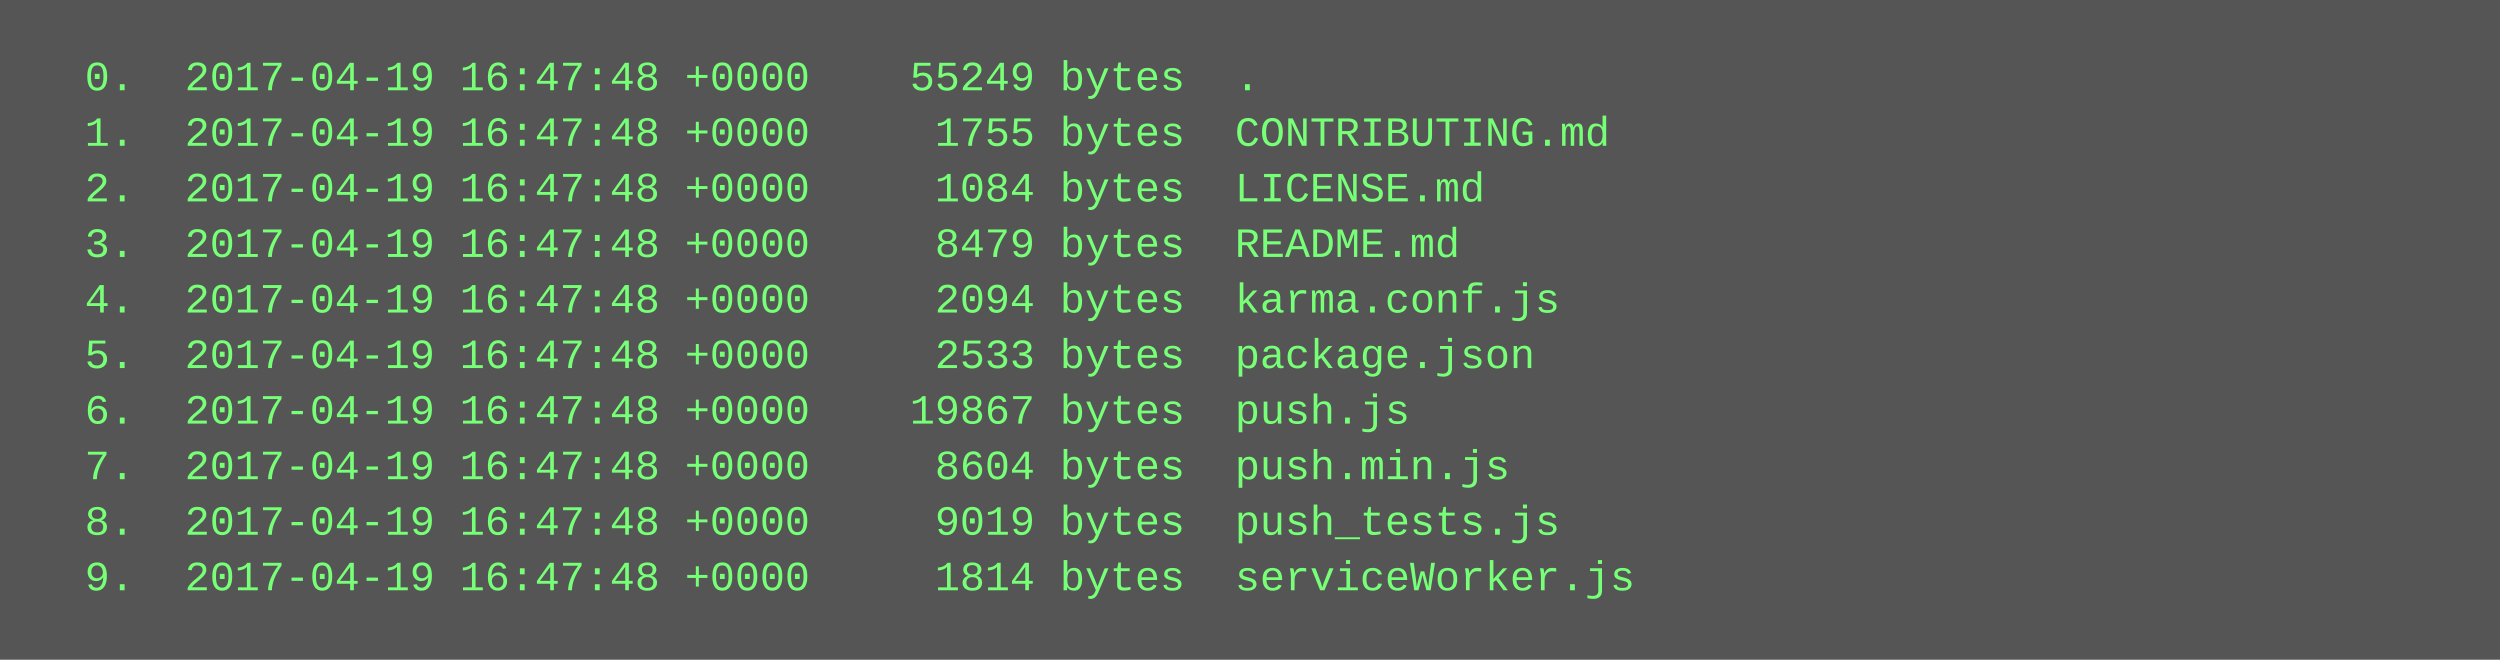
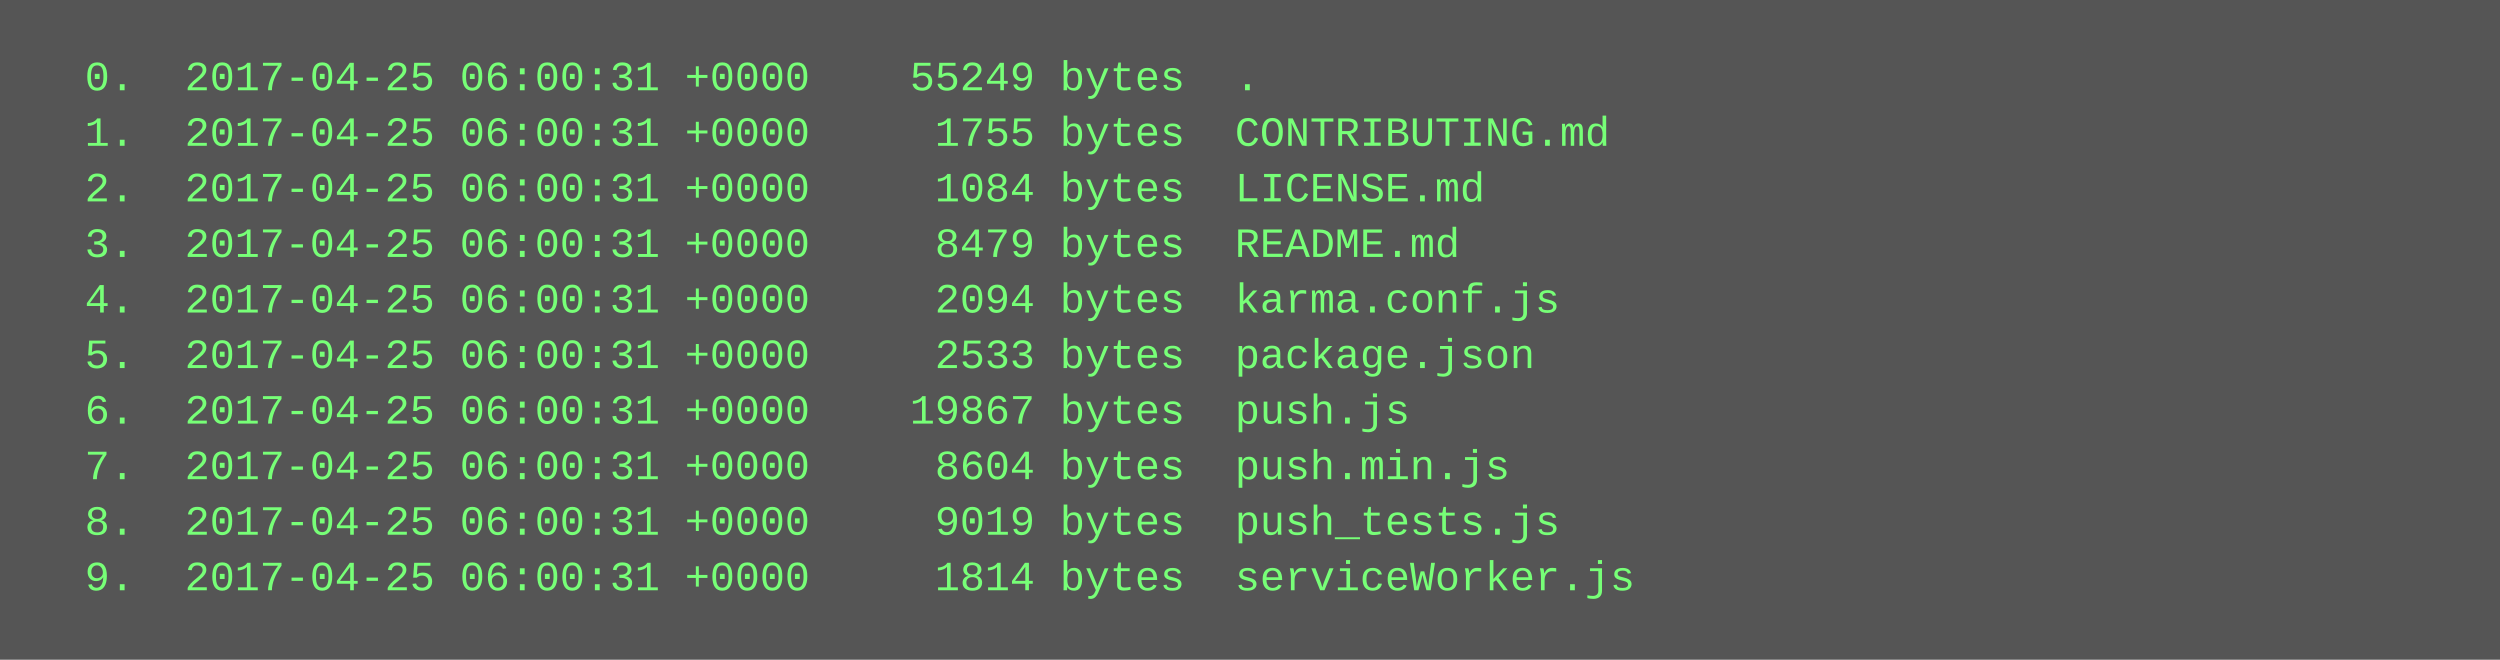
<svg xmlns="http://www.w3.org/2000/svg" height="190" width="720">
  <rect height="190" fill="#555" width="720" />
  <text fill="#7f7" font-family="Courier New" font-size="12" xml:space="preserve">
-     <tspan x="10" y="26">  0.  2017-04-19 16:47:48 +0000    55249 bytes  .</tspan>
-     <tspan x="10" y="42">  1.  2017-04-19 16:47:48 +0000     1755 bytes  CONTRIBUTING.md</tspan>
-     <tspan x="10" y="58">  2.  2017-04-19 16:47:48 +0000     1084 bytes  LICENSE.md</tspan>
-     <tspan x="10" y="74">  3.  2017-04-19 16:47:48 +0000     8479 bytes  README.md</tspan>
-     <tspan x="10" y="90">  4.  2017-04-19 16:47:48 +0000     2094 bytes  karma.conf.js</tspan>
-     <tspan x="10" y="106">  5.  2017-04-19 16:47:48 +0000     2533 bytes  package.json</tspan>
-     <tspan x="10" y="122">  6.  2017-04-19 16:47:48 +0000    19867 bytes  push.js</tspan>
-     <tspan x="10" y="138">  7.  2017-04-19 16:47:48 +0000     8604 bytes  push.min.js</tspan>
-     <tspan x="10" y="154">  8.  2017-04-19 16:47:48 +0000     9019 bytes  push_tests.js</tspan>
-     <tspan x="10" y="170">  9.  2017-04-19 16:47:48 +0000     1814 bytes  serviceWorker.js</tspan>
+     <tspan x="10" y="26">  0.  2017-04-25 06:00:31 +0000    55249 bytes  .</tspan>
+     <tspan x="10" y="42">  1.  2017-04-25 06:00:31 +0000     1755 bytes  CONTRIBUTING.md</tspan>
+     <tspan x="10" y="58">  2.  2017-04-25 06:00:31 +0000     1084 bytes  LICENSE.md</tspan>
+     <tspan x="10" y="74">  3.  2017-04-25 06:00:31 +0000     8479 bytes  README.md</tspan>
+     <tspan x="10" y="90">  4.  2017-04-25 06:00:31 +0000     2094 bytes  karma.conf.js</tspan>
+     <tspan x="10" y="106">  5.  2017-04-25 06:00:31 +0000     2533 bytes  package.json</tspan>
+     <tspan x="10" y="122">  6.  2017-04-25 06:00:31 +0000    19867 bytes  push.js</tspan>
+     <tspan x="10" y="138">  7.  2017-04-25 06:00:31 +0000     8604 bytes  push.min.js</tspan>
+     <tspan x="10" y="154">  8.  2017-04-25 06:00:31 +0000     9019 bytes  push_tests.js</tspan>
+     <tspan x="10" y="170">  9.  2017-04-25 06:00:31 +0000     1814 bytes  serviceWorker.js</tspan>
  </text>
</svg>
